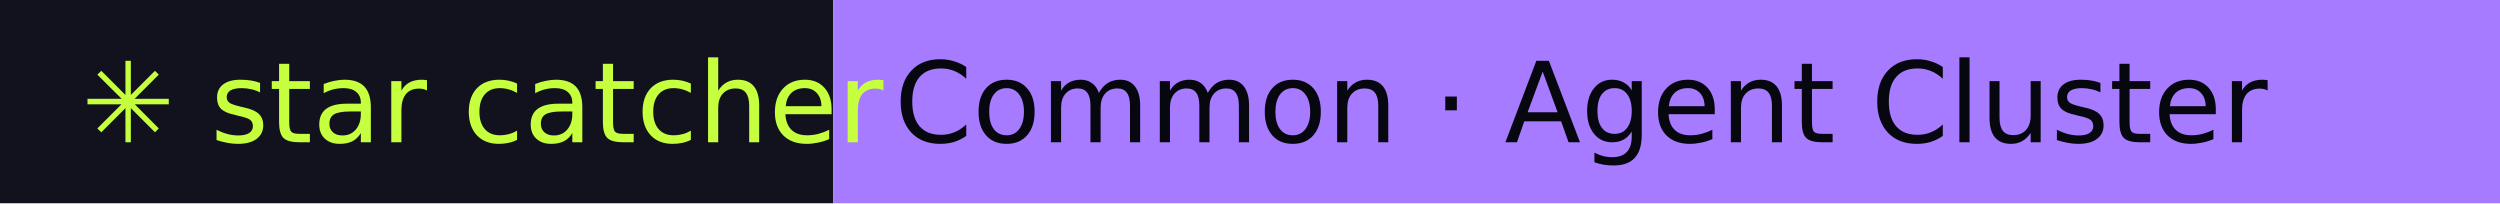
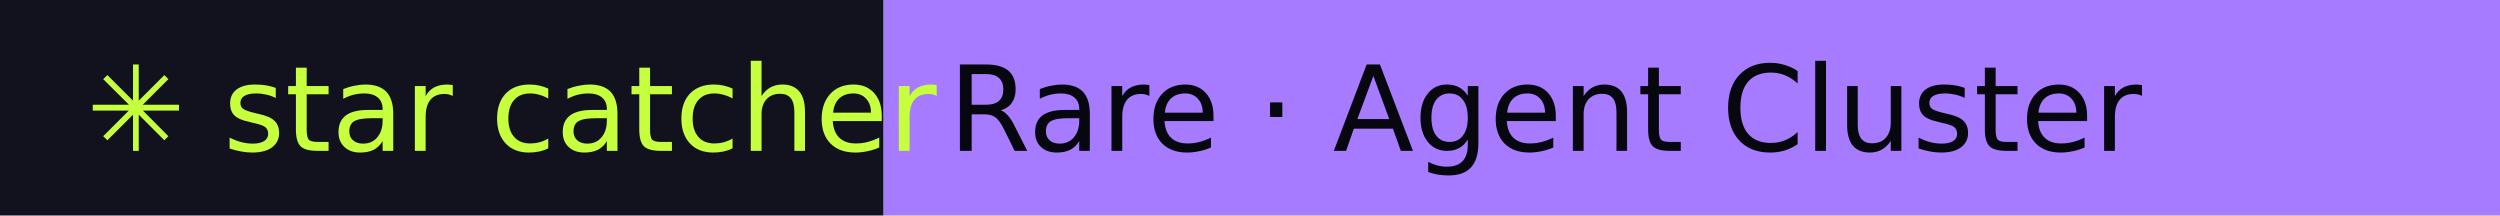
- <svg xmlns="http://www.w3.org/2000/svg" width="246" height="20" role="img" aria-label="star catcher: Common · Agent Cluster">
+ <svg xmlns="http://www.w3.org/2000/svg" width="232" height="20" role="img" aria-label="star catcher: Rare · Agent Cluster">
  <rect width="82" height="20" fill="#12121F" />
-   <rect x="82" width="164" height="20" fill="#A77BFF" />
+   <rect x="82" width="150" height="20" fill="#A77BFF" />
  <g font-family="Verdana,DejaVu Sans,sans-serif" font-size="11">
    <text x="8" y="14" fill="#C6FF3D">✳ star catcher</text>
-     <text x="88" y="14" fill="#07070F">Common · Agent Cluster</text>
+     <text x="88" y="14" fill="#07070F">Rare · Agent Cluster</text>
  </g>
</svg>
